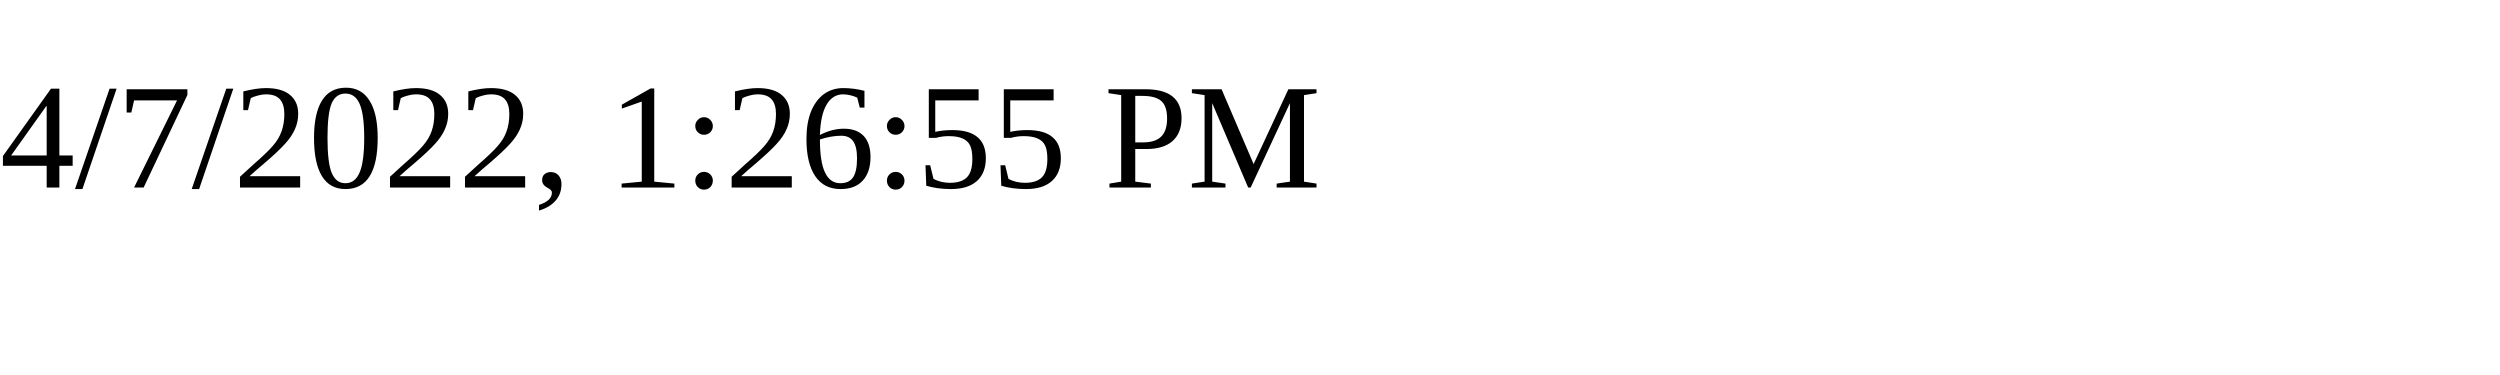
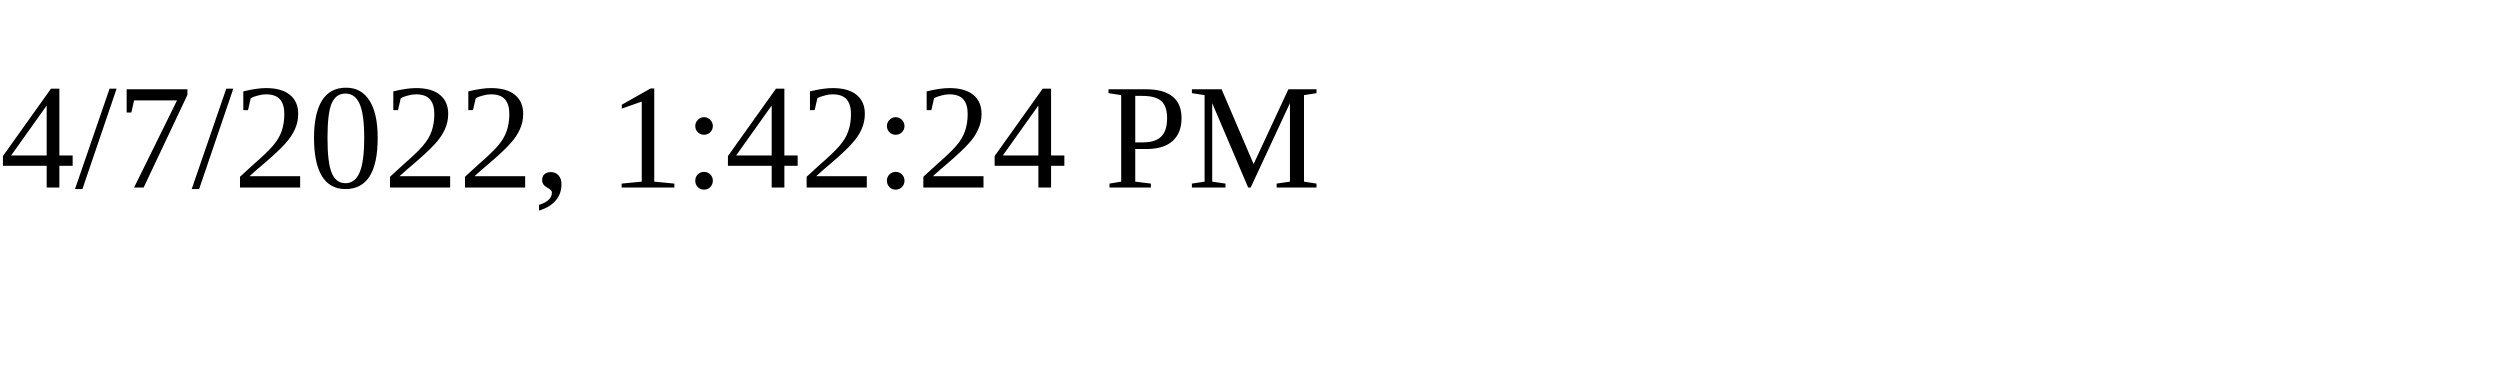
<svg xmlns="http://www.w3.org/2000/svg" height="30" width="200">
-   <text x="0" y="15">4/7/2022, 1:26:55 PM</text>
+   <text x="0" y="15">4/7/2022, 1:42:24 PM</text>
</svg>
